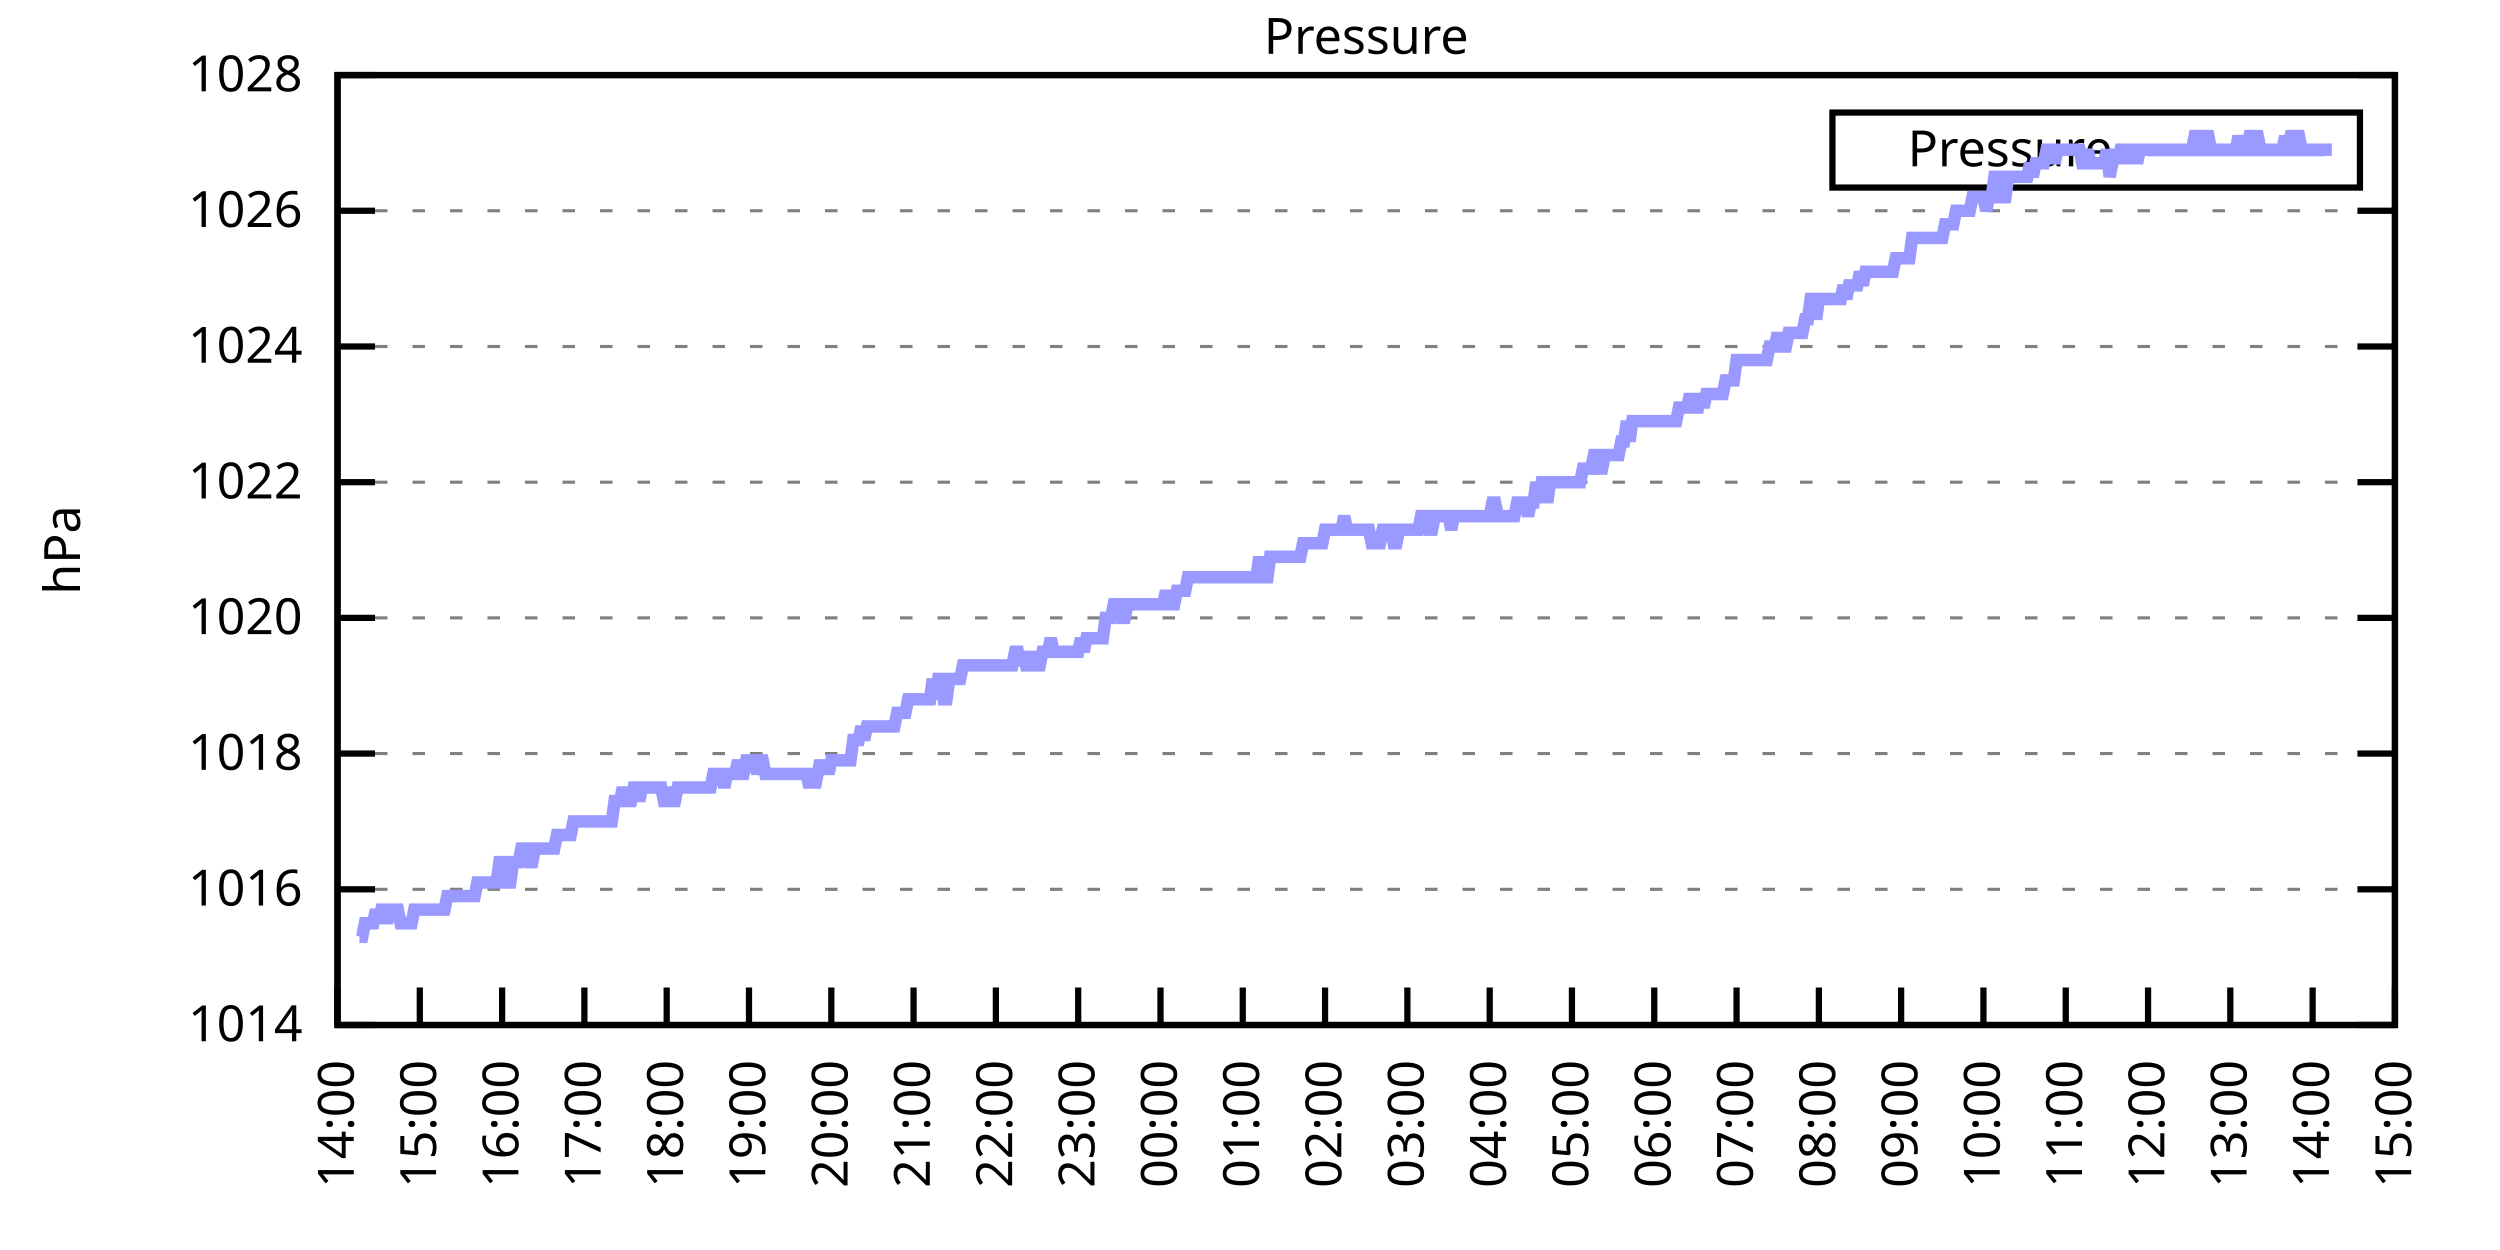
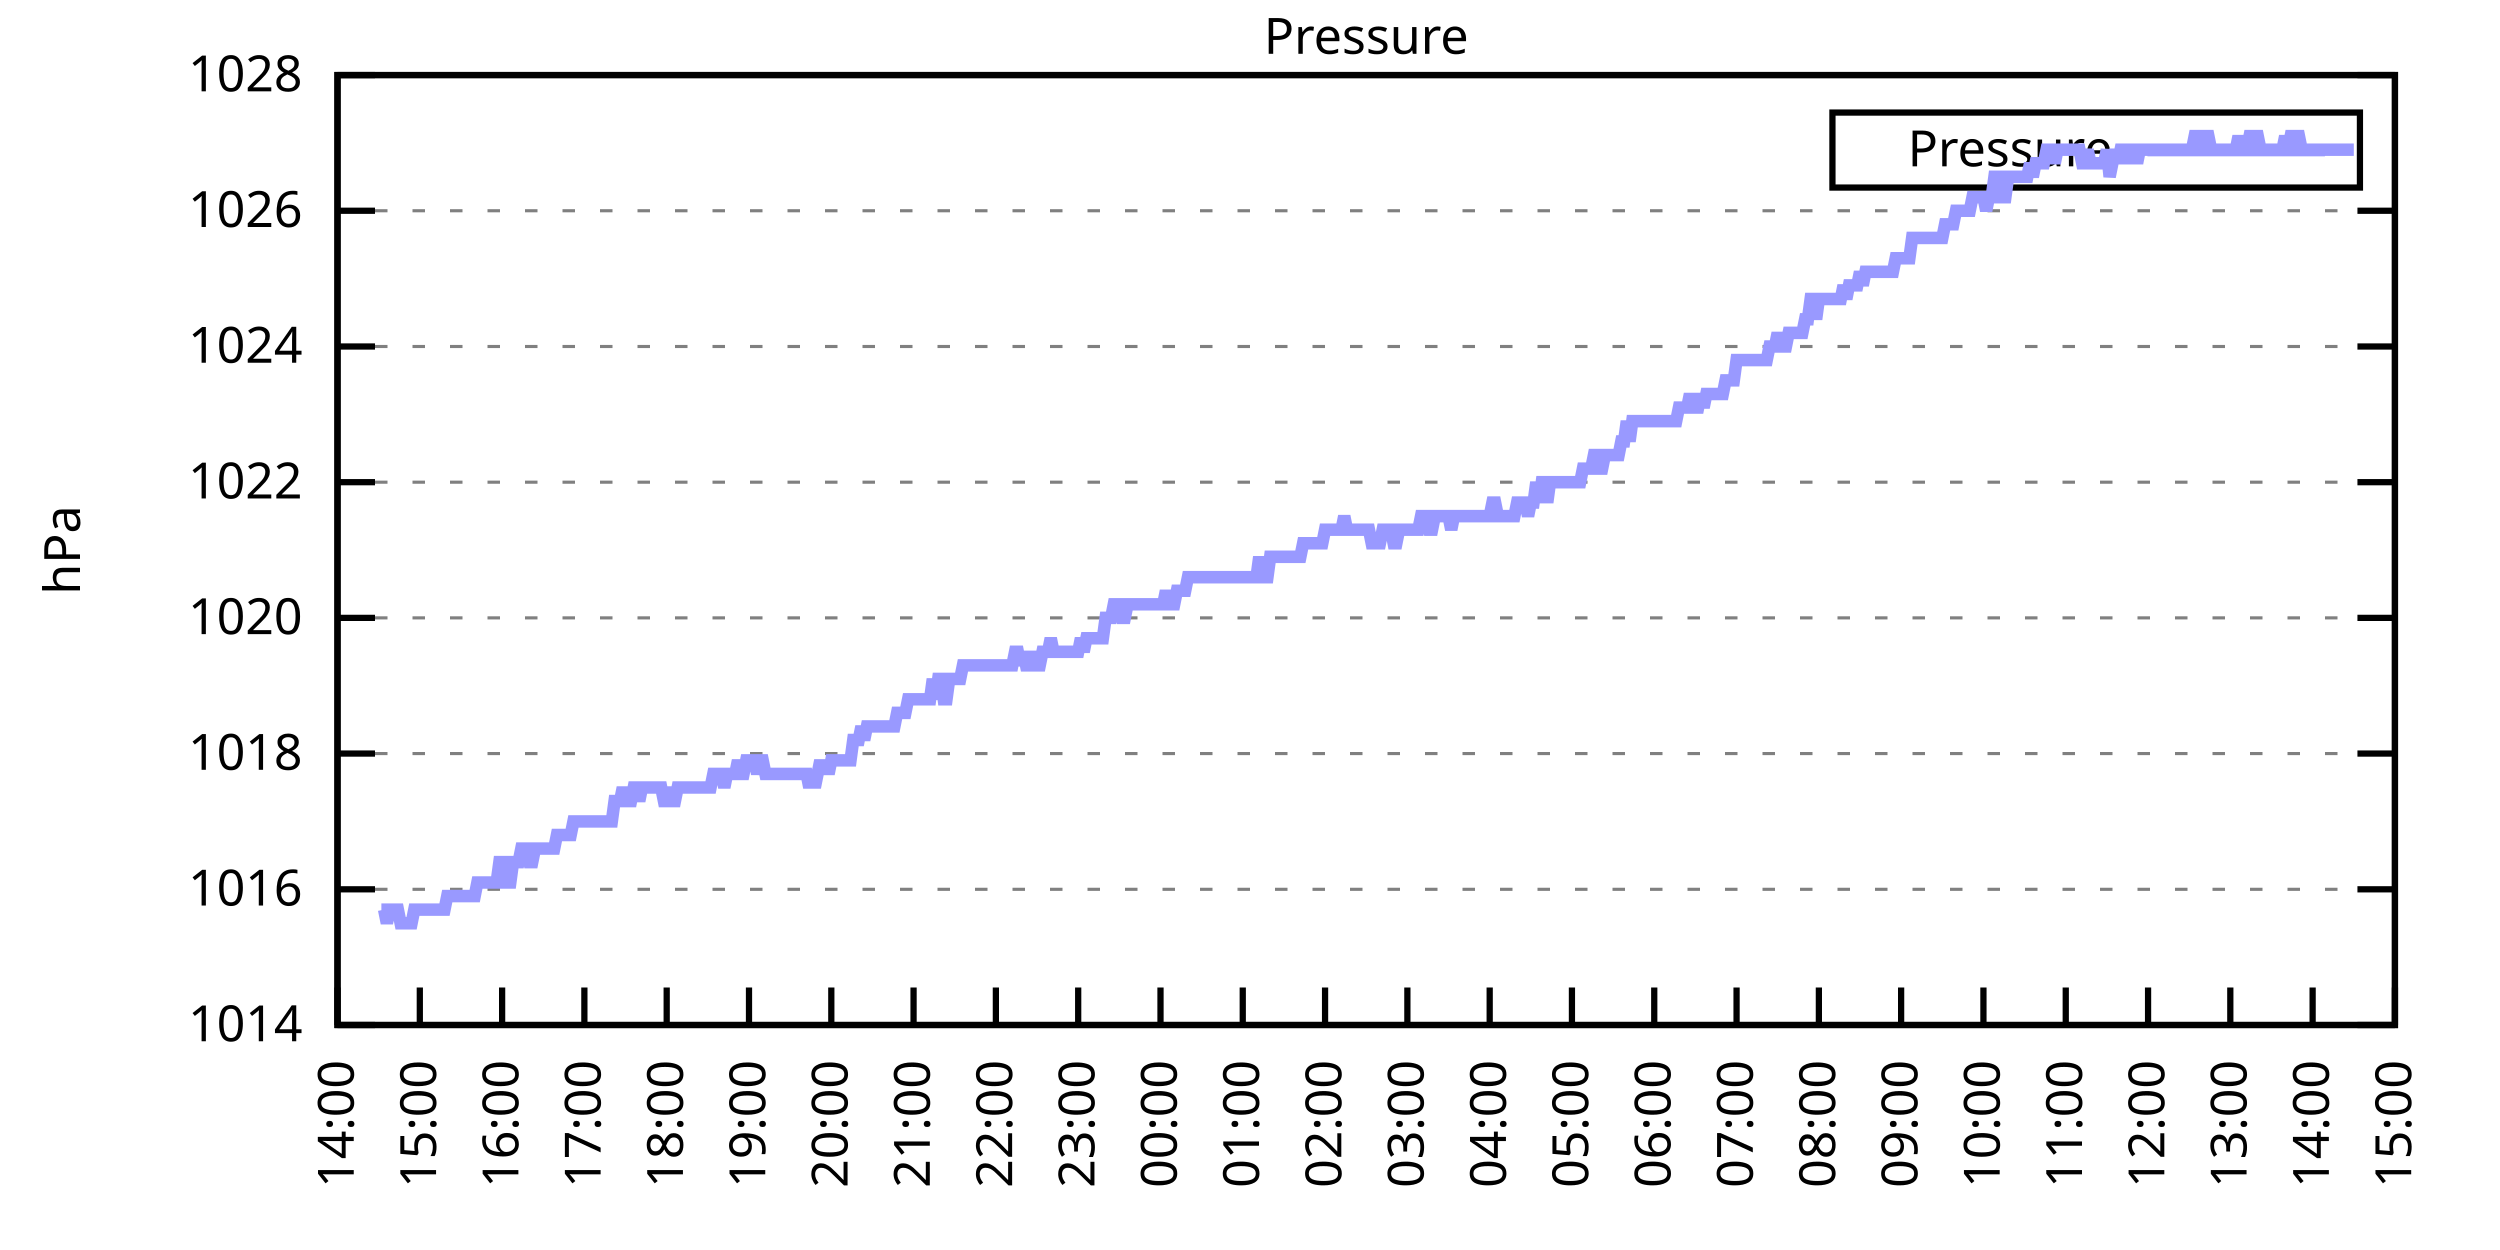
<svg xmlns="http://www.w3.org/2000/svg" xmlns:xlink="http://www.w3.org/1999/xlink" width="400" height="200" viewBox="0 0 400 200">
  <g id="gnuplot_canvas">
    <rect x="0" y="0" width="400" height="200" fill="none" />
    <defs>
      <circle id="gpDot" r="0.5" stroke-width="0.5" stroke="currentColor" />
      <path id="gpPt0" stroke-width="0.333" stroke="currentColor" d="M-1,0 h2 M0,-1 v2" />
      <path id="gpPt1" stroke-width="0.333" stroke="currentColor" d="M-1,-1 L1,1 M1,-1 L-1,1" />
      <path id="gpPt2" stroke-width="0.333" stroke="currentColor" d="M-1,0 L1,0 M0,-1 L0,1 M-1,-1 L1,1 M-1,1 L1,-1" />
      <rect id="gpPt3" stroke-width="0.333" stroke="currentColor" x="-1" y="-1" width="2" height="2" />
      <rect id="gpPt4" stroke-width="0.333" stroke="currentColor" fill="currentColor" x="-1" y="-1" width="2" height="2" />
      <circle id="gpPt5" stroke-width="0.333" stroke="currentColor" cx="0" cy="0" r="1" />
      <use xlink:href="#gpPt5" id="gpPt6" fill="currentColor" stroke="none" />
      <path id="gpPt7" stroke-width="0.333" stroke="currentColor" d="M0,-1.33 L-1.33,0.67 L1.33,0.67 z" />
      <use xlink:href="#gpPt7" id="gpPt8" fill="currentColor" stroke="none" />
      <use xlink:href="#gpPt7" id="gpPt9" stroke="currentColor" transform="rotate(180)" />
      <use xlink:href="#gpPt9" id="gpPt10" fill="currentColor" stroke="none" />
      <use xlink:href="#gpPt3" id="gpPt11" stroke="currentColor" transform="rotate(45)" />
      <use xlink:href="#gpPt11" id="gpPt12" fill="currentColor" stroke="none" />
      <path id="gpPt13" stroke-width="0.333" stroke="currentColor" d="M0,1.330 L1.265,0.411 L0.782,-1.067 L-0.782,-1.076 L-1.265,0.411 z" />
      <use xlink:href="#gpPt13" id="gpPt14" fill="currentColor" stroke="none" />
      <filter id="textbox" filterUnits="objectBoundingBox" x="0" y="0" height="1" width="1">
        <feFlood flood-color="white" flood-opacity="1" result="bgnd" />
        <feComposite in="SourceGraphic" in2="bgnd" operator="atop" />
      </filter>
      <filter id="greybox" filterUnits="objectBoundingBox" x="0" y="0" height="1" width="1">
        <feFlood flood-color="lightgrey" flood-opacity="1" result="grey" />
        <feComposite in="SourceGraphic" in2="grey" operator="atop" />
      </filter>
    </defs>
    <g fill="none" color="white" stroke="currentColor" stroke-width="1.00" stroke-linecap="butt" stroke-linejoin="miter">
</g>
    <g fill="none" color="black" stroke="currentColor" stroke-width="1.00" stroke-linecap="butt" stroke-linejoin="miter">
      <g stroke="none" shape-rendering="crispEdges">
        <polygon fill="rgb(255, 255, 255)" points="54.00,164.00 383.18,164.00 383.18,12.02 54.00,12.02 " />
      </g>
    </g>
    <g fill="none" color="black" stroke="currentColor" stroke-width="1.00" stroke-linecap="butt" stroke-linejoin="miter">
</g>
    <g fill="none" color="black" stroke="black" stroke-width="0.50" stroke-linecap="butt" stroke-linejoin="miter">
</g>
    <g fill="none" color="gray" stroke="currentColor" stroke-width="0.50" stroke-linecap="butt" stroke-linejoin="miter">
      <path stroke="gray" stroke-dasharray="2,4" class="gridline" d="M54.00,164.00 L383.19,164.00  " />
    </g>
    <g fill="none" color="gray" stroke="gray" stroke-width="1.00" stroke-linecap="butt" stroke-linejoin="miter">
</g>
    <g fill="none" color="black" stroke="currentColor" stroke-width="1.00" stroke-linecap="butt" stroke-linejoin="miter">
      <path stroke="black" d="M54.00,164.00 L60.00,164.00 M383.19,164.00 L377.19,164.00  " />
      <g transform="translate(48.40,166.60)" stroke="none" fill="black" font-family="Sans" font-size="8.00" text-anchor="end">
        <text>
          <tspan font-family="Sans"> 1014</tspan>
        </text>
      </g>
    </g>
    <g fill="none" color="black" stroke="currentColor" stroke-width="1.00" stroke-linecap="butt" stroke-linejoin="miter">
</g>
    <g fill="none" color="black" stroke="black" stroke-width="0.50" stroke-linecap="butt" stroke-linejoin="miter">
</g>
    <g fill="none" color="gray" stroke="currentColor" stroke-width="0.50" stroke-linecap="butt" stroke-linejoin="miter">
      <path stroke="gray" stroke-dasharray="2,4" class="gridline" d="M54.00,142.29 L383.19,142.29  " />
    </g>
    <g fill="none" color="gray" stroke="gray" stroke-width="1.00" stroke-linecap="butt" stroke-linejoin="miter">
</g>
    <g fill="none" color="black" stroke="currentColor" stroke-width="1.00" stroke-linecap="butt" stroke-linejoin="miter">
      <path stroke="black" d="M54.00,142.29 L60.00,142.29 M383.19,142.29 L377.19,142.29  " />
      <g transform="translate(48.40,144.89)" stroke="none" fill="black" font-family="Sans" font-size="8.00" text-anchor="end">
        <text>
          <tspan font-family="Sans"> 1016</tspan>
        </text>
      </g>
    </g>
    <g fill="none" color="black" stroke="currentColor" stroke-width="1.00" stroke-linecap="butt" stroke-linejoin="miter">
</g>
    <g fill="none" color="black" stroke="black" stroke-width="0.50" stroke-linecap="butt" stroke-linejoin="miter">
</g>
    <g fill="none" color="gray" stroke="currentColor" stroke-width="0.50" stroke-linecap="butt" stroke-linejoin="miter">
      <path stroke="gray" stroke-dasharray="2,4" class="gridline" d="M54.00,120.57 L383.19,120.57  " />
    </g>
    <g fill="none" color="gray" stroke="gray" stroke-width="1.00" stroke-linecap="butt" stroke-linejoin="miter">
</g>
    <g fill="none" color="black" stroke="currentColor" stroke-width="1.00" stroke-linecap="butt" stroke-linejoin="miter">
      <path stroke="black" d="M54.00,120.57 L60.00,120.57 M383.19,120.57 L377.19,120.57  " />
      <g transform="translate(48.40,123.17)" stroke="none" fill="black" font-family="Sans" font-size="8.00" text-anchor="end">
        <text>
          <tspan font-family="Sans"> 1018</tspan>
        </text>
      </g>
    </g>
    <g fill="none" color="black" stroke="currentColor" stroke-width="1.00" stroke-linecap="butt" stroke-linejoin="miter">
</g>
    <g fill="none" color="black" stroke="black" stroke-width="0.50" stroke-linecap="butt" stroke-linejoin="miter">
</g>
    <g fill="none" color="gray" stroke="currentColor" stroke-width="0.50" stroke-linecap="butt" stroke-linejoin="miter">
      <path stroke="gray" stroke-dasharray="2,4" class="gridline" d="M54.00,98.86 L383.19,98.86  " />
    </g>
    <g fill="none" color="gray" stroke="gray" stroke-width="1.00" stroke-linecap="butt" stroke-linejoin="miter">
</g>
    <g fill="none" color="black" stroke="currentColor" stroke-width="1.00" stroke-linecap="butt" stroke-linejoin="miter">
      <path stroke="black" d="M54.00,98.86 L60.00,98.86 M383.19,98.86 L377.19,98.86  " />
      <g transform="translate(48.40,101.46)" stroke="none" fill="black" font-family="Sans" font-size="8.00" text-anchor="end">
        <text>
          <tspan font-family="Sans"> 1020</tspan>
        </text>
      </g>
    </g>
    <g fill="none" color="black" stroke="currentColor" stroke-width="1.00" stroke-linecap="butt" stroke-linejoin="miter">
</g>
    <g fill="none" color="black" stroke="black" stroke-width="0.50" stroke-linecap="butt" stroke-linejoin="miter">
</g>
    <g fill="none" color="gray" stroke="currentColor" stroke-width="0.50" stroke-linecap="butt" stroke-linejoin="miter">
      <path stroke="gray" stroke-dasharray="2,4" class="gridline" d="M54.00,77.15 L383.19,77.15  " />
    </g>
    <g fill="none" color="gray" stroke="gray" stroke-width="1.00" stroke-linecap="butt" stroke-linejoin="miter">
</g>
    <g fill="none" color="black" stroke="currentColor" stroke-width="1.00" stroke-linecap="butt" stroke-linejoin="miter">
      <path stroke="black" d="M54.00,77.15 L60.00,77.15 M383.19,77.15 L377.19,77.15  " />
      <g transform="translate(48.40,79.75)" stroke="none" fill="black" font-family="Sans" font-size="8.00" text-anchor="end">
        <text>
          <tspan font-family="Sans"> 1022</tspan>
        </text>
      </g>
    </g>
    <g fill="none" color="black" stroke="currentColor" stroke-width="1.00" stroke-linecap="butt" stroke-linejoin="miter">
</g>
    <g fill="none" color="black" stroke="black" stroke-width="0.50" stroke-linecap="butt" stroke-linejoin="miter">
</g>
    <g fill="none" color="gray" stroke="currentColor" stroke-width="0.50" stroke-linecap="butt" stroke-linejoin="miter">
      <path stroke="gray" stroke-dasharray="2,4" class="gridline" d="M54.00,55.44 L383.19,55.44  " />
    </g>
    <g fill="none" color="gray" stroke="gray" stroke-width="1.00" stroke-linecap="butt" stroke-linejoin="miter">
</g>
    <g fill="none" color="black" stroke="currentColor" stroke-width="1.00" stroke-linecap="butt" stroke-linejoin="miter">
      <path stroke="black" d="M54.00,55.44 L60.00,55.44 M383.19,55.44 L377.19,55.44  " />
      <g transform="translate(48.40,58.04)" stroke="none" fill="black" font-family="Sans" font-size="8.00" text-anchor="end">
        <text>
          <tspan font-family="Sans"> 1024</tspan>
        </text>
      </g>
    </g>
    <g fill="none" color="black" stroke="currentColor" stroke-width="1.00" stroke-linecap="butt" stroke-linejoin="miter">
</g>
    <g fill="none" color="black" stroke="black" stroke-width="0.50" stroke-linecap="butt" stroke-linejoin="miter">
</g>
    <g fill="none" color="gray" stroke="currentColor" stroke-width="0.50" stroke-linecap="butt" stroke-linejoin="miter">
      <path stroke="gray" stroke-dasharray="2,4" class="gridline" d="M54.00,33.72 L383.19,33.72  " />
    </g>
    <g fill="none" color="gray" stroke="gray" stroke-width="1.00" stroke-linecap="butt" stroke-linejoin="miter">
</g>
    <g fill="none" color="black" stroke="currentColor" stroke-width="1.00" stroke-linecap="butt" stroke-linejoin="miter">
      <path stroke="black" d="M54.00,33.72 L60.00,33.72 M383.19,33.72 L377.19,33.72  " />
      <g transform="translate(48.40,36.32)" stroke="none" fill="black" font-family="Sans" font-size="8.00" text-anchor="end">
        <text>
          <tspan font-family="Sans"> 1026</tspan>
        </text>
      </g>
    </g>
    <g fill="none" color="black" stroke="currentColor" stroke-width="1.00" stroke-linecap="butt" stroke-linejoin="miter">
</g>
    <g fill="none" color="black" stroke="black" stroke-width="0.50" stroke-linecap="butt" stroke-linejoin="miter">
</g>
    <g fill="none" color="gray" stroke="currentColor" stroke-width="0.50" stroke-linecap="butt" stroke-linejoin="miter">
      <path stroke="gray" stroke-dasharray="2,4" class="gridline" d="M54.00,12.01 L383.19,12.01  " />
    </g>
    <g fill="none" color="gray" stroke="gray" stroke-width="1.00" stroke-linecap="butt" stroke-linejoin="miter">
</g>
    <g fill="none" color="black" stroke="currentColor" stroke-width="1.00" stroke-linecap="butt" stroke-linejoin="miter">
      <path stroke="black" d="M54.00,12.01 L60.00,12.01 M383.19,12.01 L377.19,12.01  " />
      <g transform="translate(48.40,14.61)" stroke="none" fill="black" font-family="Sans" font-size="8.00" text-anchor="end">
        <text>
          <tspan font-family="Sans"> 1028</tspan>
        </text>
      </g>
    </g>
    <g fill="none" color="black" stroke="currentColor" stroke-width="1.00" stroke-linecap="butt" stroke-linejoin="miter">
      <path stroke="black" d="M54.00,164.00 L54.00,158.00  " />
      <g transform="translate(56.60,169.60) rotate(270.00)" stroke="none" fill="black" font-family="Sans" font-size="8.00" text-anchor="end">
        <text>
          <tspan font-family="Sans">14:00</tspan>
        </text>
      </g>
    </g>
    <g fill="none" color="black" stroke="currentColor" stroke-width="1.00" stroke-linecap="butt" stroke-linejoin="miter">
      <path stroke="black" d="M67.17,164.00 L67.17,158.00  " />
      <g transform="translate(69.77,169.60) rotate(270.00)" stroke="none" fill="black" font-family="Sans" font-size="8.00" text-anchor="end">
        <text>
          <tspan font-family="Sans">15:00</tspan>
        </text>
      </g>
    </g>
    <g fill="none" color="black" stroke="currentColor" stroke-width="1.00" stroke-linecap="butt" stroke-linejoin="miter">
      <path stroke="black" d="M80.34,164.00 L80.34,158.00  " />
      <g transform="translate(82.94,169.60) rotate(270.00)" stroke="none" fill="black" font-family="Sans" font-size="8.00" text-anchor="end">
        <text>
          <tspan font-family="Sans">16:00</tspan>
        </text>
      </g>
    </g>
    <g fill="none" color="black" stroke="currentColor" stroke-width="1.00" stroke-linecap="butt" stroke-linejoin="miter">
      <path stroke="black" d="M93.50,164.00 L93.50,158.00  " />
      <g transform="translate(96.10,169.60) rotate(270.00)" stroke="none" fill="black" font-family="Sans" font-size="8.00" text-anchor="end">
        <text>
          <tspan font-family="Sans">17:00</tspan>
        </text>
      </g>
    </g>
    <g fill="none" color="black" stroke="currentColor" stroke-width="1.00" stroke-linecap="butt" stroke-linejoin="miter">
      <path stroke="black" d="M106.67,164.00 L106.67,158.00  " />
      <g transform="translate(109.27,169.60) rotate(270.00)" stroke="none" fill="black" font-family="Sans" font-size="8.00" text-anchor="end">
        <text>
          <tspan font-family="Sans">18:00</tspan>
        </text>
      </g>
    </g>
    <g fill="none" color="black" stroke="currentColor" stroke-width="1.00" stroke-linecap="butt" stroke-linejoin="miter">
      <path stroke="black" d="M119.84,164.00 L119.84,158.00  " />
      <g transform="translate(122.44,169.60) rotate(270.00)" stroke="none" fill="black" font-family="Sans" font-size="8.00" text-anchor="end">
        <text>
          <tspan font-family="Sans">19:00</tspan>
        </text>
      </g>
    </g>
    <g fill="none" color="black" stroke="currentColor" stroke-width="1.00" stroke-linecap="butt" stroke-linejoin="miter">
      <path stroke="black" d="M133.01,164.00 L133.01,158.00  " />
      <g transform="translate(135.61,169.60) rotate(270.00)" stroke="none" fill="black" font-family="Sans" font-size="8.00" text-anchor="end">
        <text>
          <tspan font-family="Sans">20:00</tspan>
        </text>
      </g>
    </g>
    <g fill="none" color="black" stroke="currentColor" stroke-width="1.00" stroke-linecap="butt" stroke-linejoin="miter">
      <path stroke="black" d="M146.17,164.00 L146.17,158.00  " />
      <g transform="translate(148.77,169.60) rotate(270.00)" stroke="none" fill="black" font-family="Sans" font-size="8.00" text-anchor="end">
        <text>
          <tspan font-family="Sans">21:00</tspan>
        </text>
      </g>
    </g>
    <g fill="none" color="black" stroke="currentColor" stroke-width="1.00" stroke-linecap="butt" stroke-linejoin="miter">
      <path stroke="black" d="M159.34,164.00 L159.34,158.00  " />
      <g transform="translate(161.94,169.60) rotate(270.00)" stroke="none" fill="black" font-family="Sans" font-size="8.00" text-anchor="end">
        <text>
          <tspan font-family="Sans">22:00</tspan>
        </text>
      </g>
    </g>
    <g fill="none" color="black" stroke="currentColor" stroke-width="1.00" stroke-linecap="butt" stroke-linejoin="miter">
      <path stroke="black" d="M172.51,164.00 L172.51,158.00  " />
      <g transform="translate(175.11,169.60) rotate(270.00)" stroke="none" fill="black" font-family="Sans" font-size="8.00" text-anchor="end">
        <text>
          <tspan font-family="Sans">23:00</tspan>
        </text>
      </g>
    </g>
    <g fill="none" color="black" stroke="currentColor" stroke-width="1.00" stroke-linecap="butt" stroke-linejoin="miter">
      <path stroke="black" d="M185.68,164.00 L185.68,158.00  " />
      <g transform="translate(188.28,169.60) rotate(270.00)" stroke="none" fill="black" font-family="Sans" font-size="8.00" text-anchor="end">
        <text>
          <tspan font-family="Sans">00:00</tspan>
        </text>
      </g>
    </g>
    <g fill="none" color="black" stroke="currentColor" stroke-width="1.00" stroke-linecap="butt" stroke-linejoin="miter">
      <path stroke="black" d="M198.84,164.00 L198.84,158.00  " />
      <g transform="translate(201.44,169.60) rotate(270.00)" stroke="none" fill="black" font-family="Sans" font-size="8.00" text-anchor="end">
        <text>
          <tspan font-family="Sans">01:00</tspan>
        </text>
      </g>
    </g>
    <g fill="none" color="black" stroke="currentColor" stroke-width="1.00" stroke-linecap="butt" stroke-linejoin="miter">
      <path stroke="black" d="M212.01,164.00 L212.01,158.00  " />
      <g transform="translate(214.61,169.60) rotate(270.00)" stroke="none" fill="black" font-family="Sans" font-size="8.00" text-anchor="end">
        <text>
          <tspan font-family="Sans">02:00</tspan>
        </text>
      </g>
    </g>
    <g fill="none" color="black" stroke="currentColor" stroke-width="1.00" stroke-linecap="butt" stroke-linejoin="miter">
      <path stroke="black" d="M225.18,164.00 L225.18,158.00  " />
      <g transform="translate(227.78,169.60) rotate(270.00)" stroke="none" fill="black" font-family="Sans" font-size="8.00" text-anchor="end">
        <text>
          <tspan font-family="Sans">03:00</tspan>
        </text>
      </g>
    </g>
    <g fill="none" color="black" stroke="currentColor" stroke-width="1.00" stroke-linecap="butt" stroke-linejoin="miter">
      <path stroke="black" d="M238.35,164.00 L238.35,158.00  " />
      <g transform="translate(240.95,169.60) rotate(270.00)" stroke="none" fill="black" font-family="Sans" font-size="8.00" text-anchor="end">
        <text>
          <tspan font-family="Sans">04:00</tspan>
        </text>
      </g>
    </g>
    <g fill="none" color="black" stroke="currentColor" stroke-width="1.00" stroke-linecap="butt" stroke-linejoin="miter">
      <path stroke="black" d="M251.51,164.00 L251.51,158.00  " />
      <g transform="translate(254.11,169.60) rotate(270.00)" stroke="none" fill="black" font-family="Sans" font-size="8.00" text-anchor="end">
        <text>
          <tspan font-family="Sans">05:00</tspan>
        </text>
      </g>
    </g>
    <g fill="none" color="black" stroke="currentColor" stroke-width="1.00" stroke-linecap="butt" stroke-linejoin="miter">
      <path stroke="black" d="M264.68,164.00 L264.68,158.00  " />
      <g transform="translate(267.28,169.60) rotate(270.00)" stroke="none" fill="black" font-family="Sans" font-size="8.00" text-anchor="end">
        <text>
          <tspan font-family="Sans">06:00</tspan>
        </text>
      </g>
    </g>
    <g fill="none" color="black" stroke="currentColor" stroke-width="1.00" stroke-linecap="butt" stroke-linejoin="miter">
      <path stroke="black" d="M277.85,164.00 L277.85,158.00  " />
      <g transform="translate(280.45,169.60) rotate(270.00)" stroke="none" fill="black" font-family="Sans" font-size="8.00" text-anchor="end">
        <text>
          <tspan font-family="Sans">07:00</tspan>
        </text>
      </g>
    </g>
    <g fill="none" color="black" stroke="currentColor" stroke-width="1.00" stroke-linecap="butt" stroke-linejoin="miter">
      <path stroke="black" d="M291.02,164.00 L291.02,158.00  " />
      <g transform="translate(293.62,169.60) rotate(270.00)" stroke="none" fill="black" font-family="Sans" font-size="8.00" text-anchor="end">
        <text>
          <tspan font-family="Sans">08:00</tspan>
        </text>
      </g>
    </g>
    <g fill="none" color="black" stroke="currentColor" stroke-width="1.00" stroke-linecap="butt" stroke-linejoin="miter">
      <path stroke="black" d="M304.18,164.00 L304.18,158.00  " />
      <g transform="translate(306.78,169.60) rotate(270.00)" stroke="none" fill="black" font-family="Sans" font-size="8.00" text-anchor="end">
        <text>
          <tspan font-family="Sans">09:00</tspan>
        </text>
      </g>
    </g>
    <g fill="none" color="black" stroke="currentColor" stroke-width="1.00" stroke-linecap="butt" stroke-linejoin="miter">
      <path stroke="black" d="M317.35,164.00 L317.35,158.00  " />
      <g transform="translate(319.95,169.60) rotate(270.00)" stroke="none" fill="black" font-family="Sans" font-size="8.00" text-anchor="end">
        <text>
          <tspan font-family="Sans">10:00</tspan>
        </text>
      </g>
    </g>
    <g fill="none" color="black" stroke="currentColor" stroke-width="1.00" stroke-linecap="butt" stroke-linejoin="miter">
      <path stroke="black" d="M330.52,164.00 L330.52,158.00  " />
      <g transform="translate(333.12,169.60) rotate(270.00)" stroke="none" fill="black" font-family="Sans" font-size="8.00" text-anchor="end">
        <text>
          <tspan font-family="Sans">11:00</tspan>
        </text>
      </g>
    </g>
    <g fill="none" color="black" stroke="currentColor" stroke-width="1.00" stroke-linecap="butt" stroke-linejoin="miter">
      <path stroke="black" d="M343.69,164.00 L343.69,158.00  " />
      <g transform="translate(346.29,169.60) rotate(270.00)" stroke="none" fill="black" font-family="Sans" font-size="8.00" text-anchor="end">
        <text>
          <tspan font-family="Sans">12:00</tspan>
        </text>
      </g>
    </g>
    <g fill="none" color="black" stroke="currentColor" stroke-width="1.00" stroke-linecap="butt" stroke-linejoin="miter">
      <path stroke="black" d="M356.85,164.00 L356.85,158.00  " />
      <g transform="translate(359.45,169.60) rotate(270.00)" stroke="none" fill="black" font-family="Sans" font-size="8.00" text-anchor="end">
        <text>
          <tspan font-family="Sans">13:00</tspan>
        </text>
      </g>
    </g>
    <g fill="none" color="black" stroke="currentColor" stroke-width="1.00" stroke-linecap="butt" stroke-linejoin="miter">
      <path stroke="black" d="M370.02,164.00 L370.02,158.00  " />
      <g transform="translate(372.62,169.60) rotate(270.00)" stroke="none" fill="black" font-family="Sans" font-size="8.00" text-anchor="end">
        <text>
          <tspan font-family="Sans">14:00</tspan>
        </text>
      </g>
    </g>
    <g fill="none" color="black" stroke="currentColor" stroke-width="1.00" stroke-linecap="butt" stroke-linejoin="miter">
      <path stroke="black" d="M383.19,164.00 L383.19,158.00  " />
      <g transform="translate(385.79,169.60) rotate(270.00)" stroke="none" fill="black" font-family="Sans" font-size="8.00" text-anchor="end">
        <text>
          <tspan font-family="Sans">15:00</tspan>
        </text>
      </g>
    </g>
    <g fill="none" color="black" stroke="currentColor" stroke-width="1.00" stroke-linecap="butt" stroke-linejoin="miter">
</g>
    <g fill="none" color="black" stroke="currentColor" stroke-width="1.00" stroke-linecap="butt" stroke-linejoin="miter">
      <path stroke="black" d="M54.00,12.01 L54.00,164.00 L383.19,164.00 L383.19,12.01 L54.00,12.01 Z  " />
    </g>
    <g fill="none" color="black" stroke="currentColor" stroke-width="1.00" stroke-linecap="butt" stroke-linejoin="miter">
</g>
    <g fill="none" color="black" stroke="currentColor" stroke-width="1.00" stroke-linecap="butt" stroke-linejoin="miter">
      <path stroke="black" d="M293.19,30.01 L293.19,18.01 L377.59,18.01 L377.59,30.01 L293.19,30.01 Z  " />
    </g>
    <g id="Pressure_plot_1">
      <g fill="none" color="white" stroke="black" stroke-width="2.00" stroke-linecap="butt" stroke-linejoin="miter">
</g>
      <g fill="none" color="black" stroke="currentColor" stroke-width="2.00" stroke-linecap="butt" stroke-linejoin="miter">
        <g transform="translate(337.99,26.61)" stroke="none" fill="black" font-family="Sans" font-size="8.00" text-anchor="end">
          <text>
            <tspan font-family="Sans">Pressure</tspan>
          </text>
        </g>
      </g>
      <g fill="none" color="black" stroke="currentColor" stroke-width="2.00" stroke-linecap="butt" stroke-linejoin="miter">
-         <path stroke="rgb(153, 153, 255)" d="M343.59,24.01 L371.99,24.01 M57.51,149.89 L57.95,149.89 L58.39,147.72 L58.83,147.72 L59.27,147.72 L59.71,147.72   L60.14,145.54 L60.58,147.72 L61.02,145.54 L61.46,145.54 L61.90,147.72 L62.34,145.54 L62.78,145.54 L63.22,145.54   L63.66,145.54 L64.10,147.72 L64.53,147.72 L64.97,147.72 L65.41,147.72 L65.85,147.72 L66.29,145.54 L66.73,145.54   L67.17,145.54 L67.61,145.54 L68.05,145.54 L68.48,145.54 L68.92,145.54 L69.36,145.54 L69.80,145.54 L70.24,145.54   L70.68,145.54 L71.12,145.54 L71.56,143.37 L72.00,143.37 L72.43,143.37 L72.87,143.37 L73.31,143.37 L73.75,143.37   L74.19,143.37 L74.63,143.37 L75.07,143.37 L75.51,143.37 L75.95,143.37 L76.38,141.20 L76.82,141.20 L77.26,141.20   L77.70,141.20 L78.14,141.20 L78.58,141.20 L79.02,141.20 L79.46,141.20 L79.90,137.94 L80.34,137.94 L80.77,137.94   L81.21,141.20 L81.65,141.20 L82.09,137.94 L82.53,137.94 L82.97,137.94 L83.41,135.77 L83.85,135.77 L84.29,135.77   L84.72,137.94 L85.16,137.94 L85.60,135.77 L86.04,135.77 L86.48,135.77 L86.92,135.77 L87.36,135.77 L87.80,135.77   L88.24,135.77 L88.67,135.77 L89.11,133.60 L89.55,133.60 L89.99,133.60 L90.43,133.60 L90.87,133.60 L91.31,133.60   L91.75,131.43 L92.19,131.43 L92.62,131.43 L93.06,131.43 L93.50,131.43 L93.94,131.43 L94.38,131.43 L94.82,131.43   L95.26,131.43 L95.70,131.43 L96.14,131.43 L96.58,131.43 L97.01,131.43 L97.45,131.43 L97.89,131.43 L98.33,128.17   L98.77,128.17 L99.21,128.17 L99.65,126.00 L100.09,128.17 L100.53,128.17 L100.96,128.17 L101.40,126.00 L101.84,126.00   L102.28,128.17 L102.72,126.00 L103.16,126.00 L103.60,126.00 L104.04,126.00 L104.48,126.00 L104.91,126.00 L105.35,126.00   L105.79,126.00 L106.23,128.17 L106.67,128.17 L107.11,126.00 L107.55,128.17 L107.99,128.17 L108.43,126.00 L108.87,126.00   L109.30,126.00 L109.74,126.00 L110.18,126.00 L110.62,126.00 L111.06,126.00 L111.50,126.00 L111.94,126.00 L112.38,126.00   L112.82,126.00 L113.25,126.00 L113.69,126.00 L114.13,123.83 L114.57,123.83 L115.01,123.83 L115.45,123.83 L115.89,126.00   L116.33,123.83 L116.77,123.83 L117.20,123.83 L117.64,123.83 L118.08,121.66 L118.52,123.83 L118.96,123.83 L119.40,121.66   L119.84,121.66 L120.28,121.66 L120.72,121.66 L121.15,123.83 L121.59,121.66 L122.03,121.66 L122.47,123.83 L122.91,123.83   L123.35,123.83 L123.79,123.83 L124.23,123.83 L124.67,123.83 L125.11,123.83 L125.54,123.83 L125.98,123.83 L126.42,123.83   L126.86,123.83 L127.30,123.83 L127.74,123.83 L128.18,123.83 L128.62,123.83 L129.06,123.83 L129.49,126.00 L129.93,123.83   L130.37,126.00 L130.81,123.83 L131.25,121.66 L131.69,123.83 L132.13,121.66 L132.57,123.83 L133.01,121.66 L133.44,121.66   L133.88,121.66 L134.32,121.66 L134.76,121.66 L135.20,121.66 L135.64,121.66 L136.08,121.66 L136.52,118.40 L136.96,118.40   L137.39,118.40 L137.83,116.23 L138.27,118.40 L138.71,116.23 L139.15,116.23 L139.59,116.23 L140.03,116.23 L140.47,116.23   L140.91,116.23 L141.35,116.23 L141.78,116.23 L142.22,116.23 L142.66,116.23 L143.10,116.23 L143.54,114.06 L143.98,114.06   L144.42,114.06 L144.86,114.06 L145.30,111.89 L145.73,111.89 L146.17,111.89 L146.61,111.89 L147.05,111.89 L147.49,111.89   L147.93,111.89 L148.37,111.89 L148.81,111.89 L149.25,108.63 L149.68,111.89 L150.12,108.63 L150.56,108.63 L151.00,111.89   L151.44,111.89 L151.88,108.63 L152.32,108.63 L152.76,108.63 L153.20,108.63 L153.63,108.63 L154.07,106.46 L154.51,106.46   L154.95,106.46 L155.39,106.46 L155.83,106.46 L156.27,106.46 L156.71,106.46 L157.15,106.46 L157.59,106.46 L158.02,106.46   L158.46,106.46 L158.90,106.46 L159.34,106.46 L159.78,106.46 L160.22,106.46 L160.66,106.46 L161.10,106.46 L161.54,106.46   L161.97,106.46 L162.41,104.29 L162.85,104.29 L163.29,106.46 L163.73,104.29 L164.17,106.46 L164.61,106.46 L165.05,104.29   L165.49,106.46 L165.92,106.46 L166.36,106.46 L166.80,104.29 L167.24,104.29 L167.68,104.29 L168.12,102.12 L168.56,104.29   L169.00,104.29 L169.44,104.29 L169.87,104.29 L170.31,104.29 L170.75,104.29 L171.19,104.29 L171.63,104.29 L172.07,104.29   L172.51,104.29 L172.95,102.12 L173.39,104.29 L173.83,102.12 L174.26,102.12 L174.70,102.12 L175.14,102.12 L175.58,102.12   L176.02,102.12 L176.46,102.12 L176.90,98.86 L177.34,98.86 L177.78,98.86 L178.21,96.69 L178.65,96.69 L179.09,96.69   L179.53,98.86 L179.97,98.86 L180.41,96.69 L180.85,96.69 L181.29,96.69 L181.73,96.69 L182.16,96.69 L182.60,96.69   L183.04,96.69 L183.48,96.69 L183.92,96.69 L184.36,96.69 L184.80,96.69 L185.24,96.69 L185.68,96.69 L186.11,96.69   L186.55,94.52 L186.99,96.69 L187.43,96.69 L187.87,96.69 L188.31,94.52 L188.75,94.52 L189.19,94.52 L189.63,94.52   L190.07,92.35 L190.50,92.35 L190.94,92.35 L191.38,92.35 L191.82,92.35 L192.26,92.35 L192.70,92.35 L193.14,92.35   L193.58,92.35 L194.02,92.35 L194.45,92.35 L194.89,92.35 L195.33,92.35 L195.77,92.35 L196.21,92.35 L196.65,92.35   L197.09,92.35 L197.53,92.35 L197.97,92.35 L198.40,92.35 L198.84,92.35 L199.28,92.35 L199.72,92.35 L200.16,92.35   L200.60,92.35 L201.04,92.35 L201.48,89.09 L201.92,92.35 L202.35,92.35 L202.79,92.35 L203.23,89.09 L203.67,89.09   L204.11,89.09 L204.55,89.09 L204.99,89.09 L205.43,89.09 L205.87,89.09 L206.31,89.09 L206.74,89.09 L207.18,89.09   L207.62,89.09 L208.06,89.09 L208.50,86.92 L208.94,86.92 L209.38,86.92 L209.82,86.92 L210.26,86.92 L210.69,86.92   L211.13,86.92 L211.57,86.92 L212.01,84.75 L212.45,84.75 L212.89,84.75 L213.33,84.75 L213.77,84.75 L214.21,84.75   L214.64,84.75 L215.08,82.58 L215.52,84.75 L215.96,84.75 L216.40,84.75 L216.84,84.75 L217.28,84.75 L217.72,84.75   L218.16,84.75 L218.60,84.75 L219.03,84.75 L219.47,86.92 L219.91,86.92 L220.35,86.92 L220.79,86.92 L221.23,84.75   L221.67,84.75 L222.11,84.75 L222.55,84.75 L222.98,86.92 L223.42,86.92 L223.86,84.75 L224.30,84.75 L224.74,84.75   L225.18,84.75 L225.62,84.75 L226.06,84.75 L226.50,84.75 L226.93,84.75 L227.37,82.58 L227.81,82.58 L228.25,82.58   L228.69,84.75 L229.13,84.75 L229.57,82.58 L230.01,82.58 L230.45,82.58 L230.88,82.58 L231.32,82.58 L231.76,82.58   L232.20,84.75 L232.64,82.58 L233.08,82.58 L233.52,82.58 L233.96,82.58 L234.40,82.58 L234.84,82.58 L235.27,82.58   L235.71,82.58 L236.15,82.58 L236.59,82.58 L237.03,82.58 L237.47,82.58 L237.91,82.58 L238.35,82.58 L238.79,80.41   L239.22,80.41 L239.66,82.58 L240.10,82.58 L240.54,82.58 L240.98,82.58 L241.42,82.58 L241.86,82.58 L242.30,82.58   L242.74,80.41 L243.17,80.41 L243.61,80.41 L244.05,80.41 L244.49,82.58 L244.93,80.41 L245.37,80.41 L245.81,77.15   L246.25,80.41 L246.69,77.15 L247.12,77.15 L247.56,80.41 L248.00,77.15 L248.44,77.15 L248.88,77.15 L249.32,77.15   L249.76,77.15 L250.20,77.15 L250.64,77.15 L251.08,77.15 L251.51,77.15 L251.95,77.15 L252.39,77.15 L252.83,77.15   L253.27,74.98 L253.71,74.98 L254.15,74.98 L254.59,74.98 L255.03,72.81 L255.46,72.81 L255.90,74.98 L256.34,74.98   L256.78,72.81 L257.22,72.81 L257.66,72.81 L258.10,72.81 L258.54,72.81 L258.98,72.81 L259.41,70.63 L259.85,70.63   L260.29,67.38 L260.73,70.63 L261.17,67.38 L261.61,67.38 L262.05,67.38 L262.49,67.38 L262.93,67.38 L263.36,67.38   L263.80,67.38 L264.24,67.38 L264.68,67.38 L265.12,67.38 L265.56,67.38 L266.00,67.38 L266.44,67.38 L266.88,67.38   L267.32,67.38 L267.75,67.38 L268.19,67.38 L268.63,65.21 L269.07,65.21 L269.51,65.21 L269.95,65.21 L270.39,63.04   L270.83,65.21 L271.27,65.21 L271.70,65.21 L272.14,63.04 L272.58,65.21 L273.02,63.04 L273.46,63.04 L273.90,63.04   L274.34,63.04 L274.78,63.04 L275.22,63.04 L275.65,63.04 L276.09,60.86 L276.53,60.86 L276.97,60.86 L277.41,60.86   L277.85,57.61 L278.29,57.61 L278.73,57.61 L279.17,57.61 L279.60,57.61 L280.04,57.61 L280.48,57.61 L280.92,57.61   L281.36,57.61 L281.80,57.61 L282.24,57.61 L282.68,57.61 L283.12,55.44 L283.56,55.44 L283.99,55.44 L284.43,53.26   L284.87,55.44 L285.31,55.44 L285.75,55.44 L286.19,53.26 L286.63,53.26 L287.07,53.26 L287.51,53.26 L287.94,53.26   L288.38,53.26 L288.82,51.09 L289.26,51.09 L289.70,47.84 L290.14,47.84 L290.58,51.09 L291.02,47.84 L291.46,47.84   L291.89,47.84 L292.33,47.84 L292.77,47.84 L293.21,47.84 L293.65,47.84 L294.09,47.84 L294.53,47.84 L294.97,45.66   L295.41,47.84 L295.84,45.66 L296.28,45.66 L296.72,45.66 L297.16,45.66 L297.60,43.49 L298.04,45.66 L298.48,43.49   L298.92,43.49 L299.36,43.49 L299.80,43.49 L300.23,43.49 L300.67,43.49 L301.11,43.49 L301.55,43.49 L301.99,43.49   L302.43,43.49 L302.87,43.49 L303.31,41.32 L303.75,41.32 L304.18,41.32 L304.62,41.32 L305.06,41.32 L305.50,41.32   L305.94,38.07 L306.38,38.07 L306.82,38.07 L307.26,38.07 L307.70,38.07 L308.13,38.07 L308.57,38.07 L309.01,38.07   L309.45,38.07 L309.89,38.07 L310.33,38.07 L310.77,38.07 L311.21,35.89 L311.65,35.89 L312.08,35.89 L312.52,35.89   L312.96,33.72 L313.40,33.72 L313.84,33.72 L314.28,33.72 L314.72,33.72 L315.16,33.72 L315.60,31.55 L316.04,31.55   L316.47,31.55 L316.91,31.55 L317.35,31.55 L317.79,33.72 L318.23,31.55 L318.67,31.55 L319.11,28.29 L319.55,28.29   L319.99,31.55 L320.42,31.55 L320.86,31.55 L321.30,28.29 L321.74,28.29 L322.18,28.29 L322.62,28.29 L323.06,28.29   L323.50,28.29 L323.94,28.29 L324.37,28.29 L324.81,26.12 L325.25,28.29 L325.69,26.12 L326.13,26.12 L326.57,26.12   L327.01,26.12 L327.45,23.95 L327.89,23.95 L328.33,23.95 L328.76,26.12 L329.20,23.95 L329.64,23.95 L330.08,23.95   L330.52,23.95 L330.96,23.95 L331.40,23.95 L331.84,23.95 L332.28,23.95 L332.71,23.95 L333.15,26.12 L333.59,26.12   L334.03,23.95 L334.47,26.12 L334.91,26.12 L335.35,26.12 L335.79,26.12 L336.23,26.12 L336.66,26.12 L337.10,23.95   L337.54,28.29 L337.98,26.12 L338.42,23.95 L338.86,26.12 L339.30,23.95 L339.74,23.95 L340.18,23.95 L340.61,26.12   L341.05,23.95 L341.49,23.95 L341.93,26.12 L342.37,23.95 L342.81,23.95 L343.25,23.95 L343.69,23.95 L344.13,23.95   L344.57,23.95 L345.00,23.95 L345.44,23.95 L345.88,23.95 L346.32,23.95 L346.76,23.95 L347.20,23.95 L347.64,23.95   L348.08,23.95 L348.52,23.95 L348.95,23.95 L349.39,23.95 L349.83,23.95 L350.27,23.95 L350.71,23.95 L351.15,21.78   L351.59,21.78 L352.03,23.95 L352.47,21.78 L352.90,21.78 L353.34,21.78 L353.78,23.95 L354.22,23.95 L354.66,23.95   L355.10,23.95 L355.54,23.95 L355.98,23.95 L356.42,23.95 L356.85,23.95 L357.29,23.95 L357.73,23.95 L358.17,21.78   L358.61,23.95 L359.05,23.95 L359.49,23.95 L359.93,21.78 L360.37,21.78 L360.81,21.78 L361.24,21.78 L361.68,23.95   L362.12,23.95 L362.56,23.95 L363.00,23.95 L363.44,23.95 L363.88,23.95 L364.32,23.95 L364.76,23.95 L365.19,23.95   L365.63,21.78 L366.07,23.95 L366.51,21.78 L366.95,21.78 L367.39,21.78 L367.83,21.78 L368.27,23.95 L368.71,23.95   L369.14,23.95 L369.58,23.95 L370.02,23.95 L370.46,23.95 L370.90,23.95 L371.34,23.95 L371.78,23.95 L372.22,23.95   L372.66,23.95 L373.09,23.95  " />
+         <path stroke="rgb(153, 153, 255)" d="M343.59,24.01 L371.99,24.01 M61.02,145.54 L61.46,145.54 L61.90,147.72 L62.34,145.54 L62.78,145.54 L63.22,145.54   L63.66,145.54 L64.10,147.72 L64.53,147.72 L64.97,147.72 L65.41,147.72 L65.85,147.72 L66.29,145.54 L66.73,145.54   L67.17,145.54 L67.61,145.54 L68.05,145.54 L68.48,145.54 L68.92,145.54 L69.36,145.54 L69.80,145.54 L70.24,145.54   L70.68,145.54 L71.12,145.54 L71.56,143.37 L72.00,143.37 L72.43,143.37 L72.87,143.37 L73.31,143.37 L73.75,143.37   L74.19,143.37 L74.63,143.37 L75.07,143.37 L75.51,143.37 L75.95,143.37 L76.38,141.20 L76.82,141.20 L77.26,141.20   L77.70,141.20 L78.14,141.20 L78.58,141.20 L79.02,141.20 L79.46,141.20 L79.90,137.94 L80.34,137.94 L80.77,137.94   L81.21,141.20 L81.65,141.20 L82.09,137.94 L82.53,137.94 L82.97,137.94 L83.41,135.77 L83.85,135.77 L84.29,135.77   L84.72,137.94 L85.16,137.94 L85.60,135.77 L86.04,135.77 L86.48,135.77 L86.92,135.77 L87.36,135.77 L87.80,135.77   L88.24,135.77 L88.67,135.77 L89.11,133.60 L89.55,133.60 L89.99,133.60 L90.43,133.60 L90.87,133.60 L91.31,133.60   L91.75,131.43 L92.19,131.43 L92.62,131.43 L93.06,131.43 L93.50,131.43 L93.94,131.43 L94.38,131.43 L94.82,131.43   L95.26,131.43 L95.70,131.43 L96.14,131.43 L96.58,131.43 L97.01,131.43 L97.45,131.43 L97.89,131.43 L98.33,128.17   L98.77,128.17 L99.21,128.17 L99.65,126.00 L100.09,128.17 L100.53,128.17 L100.96,128.17 L101.40,126.00 L101.84,126.00   L102.28,128.17 L102.72,126.00 L103.16,126.00 L103.60,126.00 L104.04,126.00 L104.48,126.00 L104.91,126.00 L105.35,126.00   L105.79,126.00 L106.23,128.17 L106.67,128.17 L107.11,126.00 L107.55,128.17 L107.99,128.17 L108.43,126.00 L108.87,126.00   L109.30,126.00 L109.74,126.00 L110.18,126.00 L110.62,126.00 L111.06,126.00 L111.50,126.00 L111.94,126.00 L112.38,126.00   L112.82,126.00 L113.25,126.00 L113.69,126.00 L114.13,123.83 L114.57,123.83 L115.01,123.83 L115.45,123.83 L115.89,126.00   L116.33,123.83 L116.77,123.83 L117.20,123.83 L117.64,123.83 L118.08,121.66 L118.52,123.83 L118.96,123.83 L119.40,121.66   L119.84,121.66 L120.28,121.66 L120.72,121.66 L121.15,123.83 L121.59,121.66 L122.03,121.66 L122.47,123.83 L122.91,123.83   L123.35,123.83 L123.79,123.83 L124.23,123.83 L124.67,123.83 L125.11,123.83 L125.54,123.83 L125.98,123.83 L126.42,123.83   L126.86,123.83 L127.30,123.83 L127.74,123.83 L128.18,123.83 L128.62,123.83 L129.06,123.83 L129.49,126.00 L129.93,123.83   L130.37,126.00 L130.81,123.83 L131.25,121.66 L131.69,123.83 L132.13,121.66 L132.57,123.83 L133.01,121.66 L133.44,121.66   L133.88,121.66 L134.32,121.66 L134.76,121.66 L135.20,121.66 L135.64,121.66 L136.08,121.66 L136.52,118.40 L136.96,118.40   L137.39,118.40 L137.83,116.23 L138.27,118.40 L138.71,116.23 L139.15,116.23 L139.59,116.23 L140.03,116.23 L140.47,116.23   L140.91,116.23 L141.35,116.23 L141.78,116.23 L142.22,116.23 L142.66,116.23 L143.10,116.23 L143.54,114.06 L143.98,114.06   L144.42,114.06 L144.86,114.06 L145.30,111.89 L145.73,111.89 L146.17,111.89 L146.61,111.89 L147.05,111.89 L147.49,111.89   L147.93,111.89 L148.37,111.89 L148.81,111.89 L149.25,108.63 L149.68,111.89 L150.12,108.63 L150.56,108.63 L151.00,111.89   L151.44,111.89 L151.88,108.63 L152.32,108.63 L152.76,108.63 L153.20,108.63 L153.63,108.63 L154.07,106.46 L154.51,106.46   L154.95,106.46 L155.39,106.46 L155.83,106.46 L156.27,106.46 L156.71,106.46 L157.15,106.46 L157.59,106.46 L158.02,106.46   L158.46,106.46 L158.90,106.46 L159.34,106.46 L159.78,106.46 L160.22,106.46 L160.66,106.46 L161.10,106.46 L161.54,106.46   L161.97,106.46 L162.41,104.29 L162.85,104.29 L163.29,106.46 L163.73,104.29 L164.17,106.46 L164.61,106.46 L165.05,104.29   L165.49,106.46 L165.92,106.46 L166.36,106.46 L166.80,104.29 L167.24,104.29 L167.68,104.29 L168.12,102.12 L168.56,104.29   L169.00,104.29 L169.44,104.29 L169.87,104.29 L170.31,104.29 L170.75,104.29 L171.19,104.29 L171.63,104.29 L172.07,104.29   L172.51,104.29 L172.95,102.12 L173.39,104.29 L173.83,102.12 L174.26,102.12 L174.70,102.12 L175.14,102.12 L175.58,102.12   L176.02,102.12 L176.46,102.12 L176.90,98.86 L177.34,98.86 L177.78,98.86 L178.21,96.69 L178.65,96.69 L179.09,96.69   L179.53,98.86 L179.97,98.86 L180.41,96.69 L180.85,96.69 L181.29,96.69 L181.73,96.69 L182.16,96.69 L182.60,96.69   L183.04,96.69 L183.48,96.69 L183.92,96.69 L184.36,96.69 L184.80,96.69 L185.24,96.69 L185.68,96.69 L186.11,96.69   L186.55,94.52 L186.99,96.69 L187.43,96.69 L187.87,96.69 L188.31,94.52 L188.75,94.52 L189.19,94.52 L189.63,94.52   L190.07,92.35 L190.50,92.35 L190.94,92.35 L191.38,92.35 L191.82,92.35 L192.26,92.35 L192.70,92.35 L193.14,92.35   L193.58,92.35 L194.02,92.35 L194.45,92.35 L194.89,92.35 L195.33,92.35 L195.77,92.35 L196.21,92.35 L196.65,92.35   L197.09,92.35 L197.53,92.35 L197.97,92.35 L198.40,92.35 L198.84,92.35 L199.28,92.35 L199.72,92.35 L200.16,92.35   L200.60,92.35 L201.04,92.35 L201.48,89.09 L201.92,92.35 L202.35,92.35 L202.79,92.35 L203.23,89.09 L203.67,89.09   L204.11,89.09 L204.55,89.09 L204.99,89.09 L205.43,89.09 L205.87,89.09 L206.31,89.09 L206.74,89.09 L207.18,89.09   L207.62,89.09 L208.06,89.09 L208.50,86.92 L208.94,86.92 L209.38,86.92 L209.82,86.92 L210.26,86.92 L210.69,86.92   L211.13,86.92 L211.57,86.92 L212.01,84.75 L212.45,84.75 L212.89,84.75 L213.33,84.75 L213.77,84.75 L214.21,84.75   L214.64,84.75 L215.08,82.58 L215.52,84.75 L215.96,84.75 L216.40,84.75 L216.84,84.75 L217.28,84.75 L217.72,84.75   L218.16,84.75 L218.60,84.75 L219.03,84.75 L219.47,86.92 L219.91,86.92 L220.35,86.92 L220.79,86.92 L221.23,84.75   L221.67,84.75 L222.11,84.75 L222.55,84.75 L222.98,86.92 L223.42,86.92 L223.86,84.75 L224.30,84.75 L224.74,84.75   L225.18,84.75 L225.62,84.75 L226.06,84.75 L226.50,84.75 L226.93,84.75 L227.37,82.58 L227.81,82.58 L228.25,82.58   L228.69,84.75 L229.13,84.75 L229.57,82.58 L230.01,82.58 L230.45,82.58 L230.88,82.58 L231.32,82.58 L231.76,82.58   L232.20,84.75 L232.64,82.58 L233.08,82.58 L233.52,82.58 L233.96,82.58 L234.40,82.58 L234.84,82.58 L235.27,82.58   L235.71,82.58 L236.15,82.58 L236.59,82.58 L237.03,82.58 L237.47,82.58 L237.91,82.58 L238.35,82.58 L238.79,80.41   L239.22,80.41 L239.66,82.58 L240.10,82.58 L240.54,82.58 L240.98,82.58 L241.42,82.58 L241.86,82.58 L242.30,82.58   L242.74,80.41 L243.17,80.41 L243.61,80.41 L244.05,80.41 L244.49,82.58 L244.93,80.41 L245.37,80.41 L245.81,77.15   L246.25,80.41 L246.69,77.15 L247.12,77.15 L247.56,80.41 L248.00,77.15 L248.44,77.15 L248.88,77.15 L249.32,77.15   L249.76,77.15 L250.20,77.15 L250.64,77.15 L251.08,77.15 L251.51,77.15 L251.95,77.15 L252.39,77.15 L252.83,77.15   L253.27,74.98 L253.71,74.98 L254.15,74.98 L254.59,74.98 L255.03,72.81 L255.46,72.81 L255.90,74.98 L256.34,74.98   L256.78,72.81 L257.22,72.81 L257.66,72.81 L258.10,72.81 L258.54,72.81 L258.98,72.81 L259.41,70.63 L259.85,70.63   L260.29,67.38 L260.73,70.63 L261.17,67.38 L261.61,67.38 L262.05,67.38 L262.49,67.38 L262.93,67.38 L263.36,67.38   L263.80,67.38 L264.24,67.38 L264.68,67.38 L265.12,67.38 L265.56,67.38 L266.00,67.38 L266.44,67.38 L266.88,67.38   L267.32,67.38 L267.75,67.38 L268.19,67.38 L268.63,65.21 L269.07,65.21 L269.51,65.21 L269.95,65.21 L270.39,63.04   L270.83,65.21 L271.27,65.21 L271.70,65.21 L272.14,63.04 L272.58,65.21 L273.02,63.04 L273.46,63.04 L273.90,63.04   L274.34,63.04 L274.78,63.04 L275.22,63.04 L275.65,63.04 L276.09,60.86 L276.53,60.86 L276.97,60.86 L277.41,60.86   L277.85,57.61 L278.29,57.61 L278.73,57.61 L279.17,57.61 L279.60,57.61 L280.04,57.61 L280.48,57.61 L280.92,57.61   L281.36,57.61 L281.80,57.61 L282.24,57.61 L282.68,57.61 L283.12,55.44 L283.56,55.44 L283.99,55.44 L284.43,53.26   L284.87,55.44 L285.31,55.44 L285.75,55.44 L286.19,53.26 L286.63,53.26 L287.07,53.26 L287.51,53.26 L287.94,53.26   L288.38,53.26 L288.82,51.09 L289.26,51.09 L289.70,47.84 L290.14,47.84 L290.58,51.09 L291.02,47.84 L291.46,47.84   L291.89,47.84 L292.33,47.84 L292.77,47.84 L293.21,47.84 L293.65,47.84 L294.09,47.84 L294.53,47.84 L294.97,45.66   L295.41,47.84 L295.84,45.66 L296.28,45.66 L296.72,45.66 L297.16,45.66 L297.60,43.49 L298.04,45.66 L298.48,43.49   L298.92,43.49 L299.36,43.49 L299.80,43.49 L300.23,43.49 L300.67,43.49 L301.11,43.49 L301.55,43.49 L301.99,43.49   L302.43,43.49 L302.87,43.49 L303.31,41.32 L303.75,41.32 L304.18,41.32 L304.62,41.32 L305.06,41.32 L305.50,41.32   L305.94,38.07 L306.38,38.07 L306.82,38.07 L307.26,38.07 L307.70,38.07 L308.13,38.07 L308.57,38.07 L309.01,38.07   L309.45,38.07 L309.89,38.07 L310.33,38.07 L310.77,38.07 L311.21,35.89 L311.65,35.89 L312.08,35.89 L312.52,35.89   L312.96,33.72 L313.40,33.72 L313.84,33.72 L314.28,33.72 L314.72,33.72 L315.16,33.72 L315.60,31.55 L316.04,31.55   L316.47,31.55 L316.91,31.55 L317.35,31.55 L317.79,33.72 L318.23,31.55 L318.67,31.55 L319.11,28.29 L319.55,28.29   L319.99,31.55 L320.42,31.55 L320.86,31.55 L321.30,28.29 L321.74,28.29 L322.18,28.29 L322.62,28.29 L323.06,28.29   L323.50,28.29 L323.94,28.29 L324.37,28.29 L324.81,26.12 L325.25,28.29 L325.69,26.12 L326.13,26.12 L326.57,26.12   L327.01,26.12 L327.45,23.95 L327.89,23.95 L328.33,23.95 L328.76,26.12 L329.20,23.95 L329.64,23.95 L330.08,23.95   L330.52,23.95 L330.96,23.95 L331.40,23.95 L331.84,23.95 L332.28,23.95 L332.71,23.95 L333.15,26.12 L333.59,26.12   L334.03,23.95 L334.47,26.12 L334.91,26.12 L335.35,26.12 L335.79,26.12 L336.23,26.12 L336.66,26.12 L337.10,23.95   L337.54,28.29 L337.98,26.12 L338.42,23.95 L338.86,26.12 L339.30,23.95 L339.74,23.95 L340.18,23.95 L340.61,26.12   L341.05,23.95 L341.49,23.95 L341.93,26.12 L342.37,23.95 L342.81,23.95 L343.25,23.95 L343.69,23.95 L344.13,23.95   L344.57,23.95 L345.00,23.95 L345.44,23.95 L345.88,23.95 L346.32,23.95 L346.76,23.95 L347.20,23.95 L347.64,23.95   L348.08,23.95 L348.52,23.95 L348.95,23.95 L349.39,23.95 L349.83,23.95 L350.27,23.95 L350.71,23.95 L351.15,21.78   L351.59,21.78 L352.03,23.95 L352.47,21.78 L352.90,21.78 L353.34,21.78 L353.78,23.95 L354.22,23.95 L354.66,23.95   L355.10,23.95 L355.54,23.95 L355.98,23.95 L356.42,23.95 L356.85,23.95 L357.29,23.95 L357.73,23.95 L358.17,21.78   L358.61,23.95 L359.05,23.95 L359.49,23.95 L359.93,21.78 L360.37,21.78 L360.81,21.78 L361.24,21.78 L361.68,23.95   L362.12,23.95 L362.56,23.95 L363.00,23.95 L363.44,23.95 L363.88,23.95 L364.32,23.95 L364.76,23.95 L365.19,23.95   L365.63,21.78 L366.07,23.95 L366.51,21.78 L366.95,21.78 L367.39,21.78 L367.83,21.78 L368.27,23.95 L368.71,23.95   L369.14,23.95 L369.58,23.95 L370.02,23.95 L370.46,23.95 L370.90,23.95 L371.34,23.95 L371.78,23.95 L372.22,23.95   L372.66,23.95 L373.09,23.95 L373.53,23.95 L373.97,23.95 L374.41,23.95 L374.85,23.95 L375.29,23.95 L375.73,23.95   L376.17,23.95 L376.61,23.95  " />
      </g>
    </g>
    <g fill="none" color="black" stroke="currentColor" stroke-width="2.00" stroke-linecap="butt" stroke-linejoin="miter">
</g>
    <g fill="none" color="black" stroke="black" stroke-width="1.00" stroke-linecap="butt" stroke-linejoin="miter">
</g>
    <g fill="none" color="black" stroke="currentColor" stroke-width="1.00" stroke-linecap="butt" stroke-linejoin="miter">
      <path stroke="black" d="M54.00,12.01 L54.00,164.00 L383.19,164.00 L383.19,12.01 L54.00,12.01 Z  " />
      <g transform="translate(12.80,88.01) rotate(270.00)" stroke="none" fill="black" font-family="Sans" font-size="8.00" text-anchor="middle">
        <text>
          <tspan font-family="Sans">hPa</tspan>
        </text>
      </g>
    </g>
    <g fill="none" color="black" stroke="currentColor" stroke-width="1.00" stroke-linecap="butt" stroke-linejoin="miter">
</g>
    <g fill="none" color="black" stroke="currentColor" stroke-width="1.00" stroke-linecap="butt" stroke-linejoin="miter">
      <g transform="translate(218.59,8.61)" stroke="none" fill="black" font-family="Sans" font-size="8.00" text-anchor="middle">
        <text>
          <tspan font-family="Sans">Pressure</tspan>
        </text>
      </g>
    </g>
    <g fill="none" color="black" stroke="currentColor" stroke-width="1.00" stroke-linecap="butt" stroke-linejoin="miter">
</g>
  </g>
</svg>
